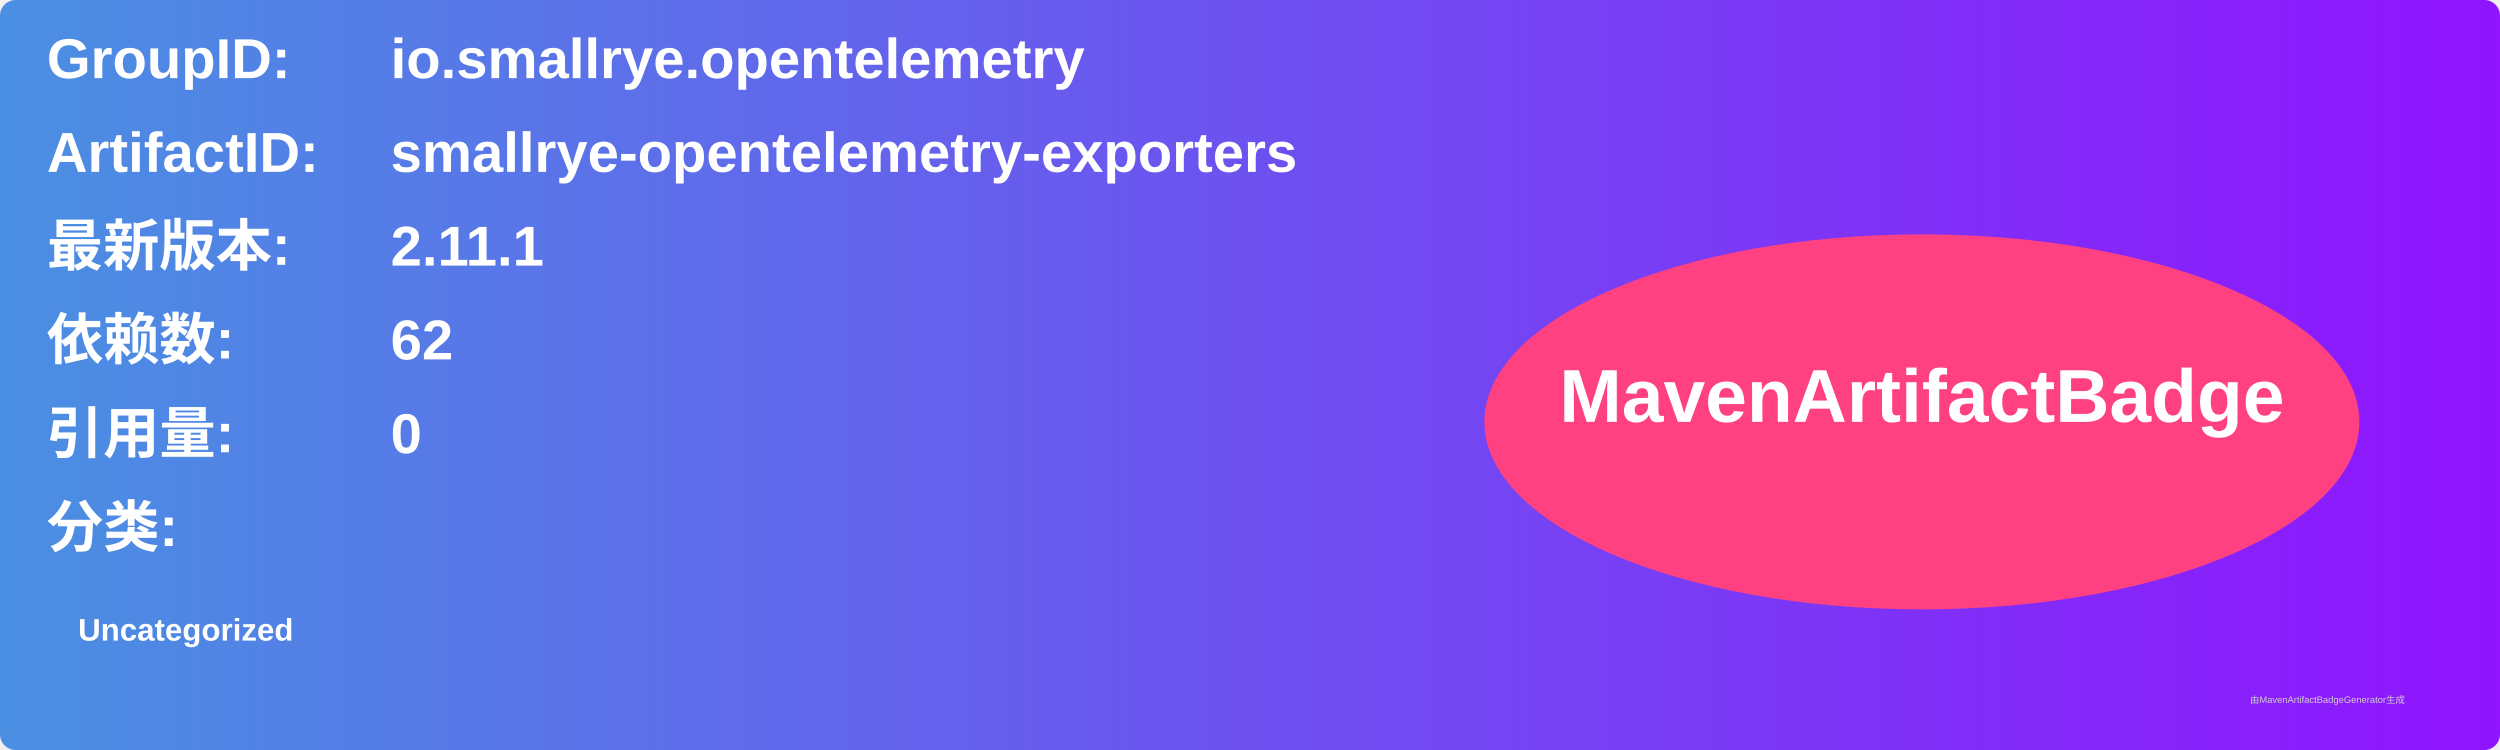
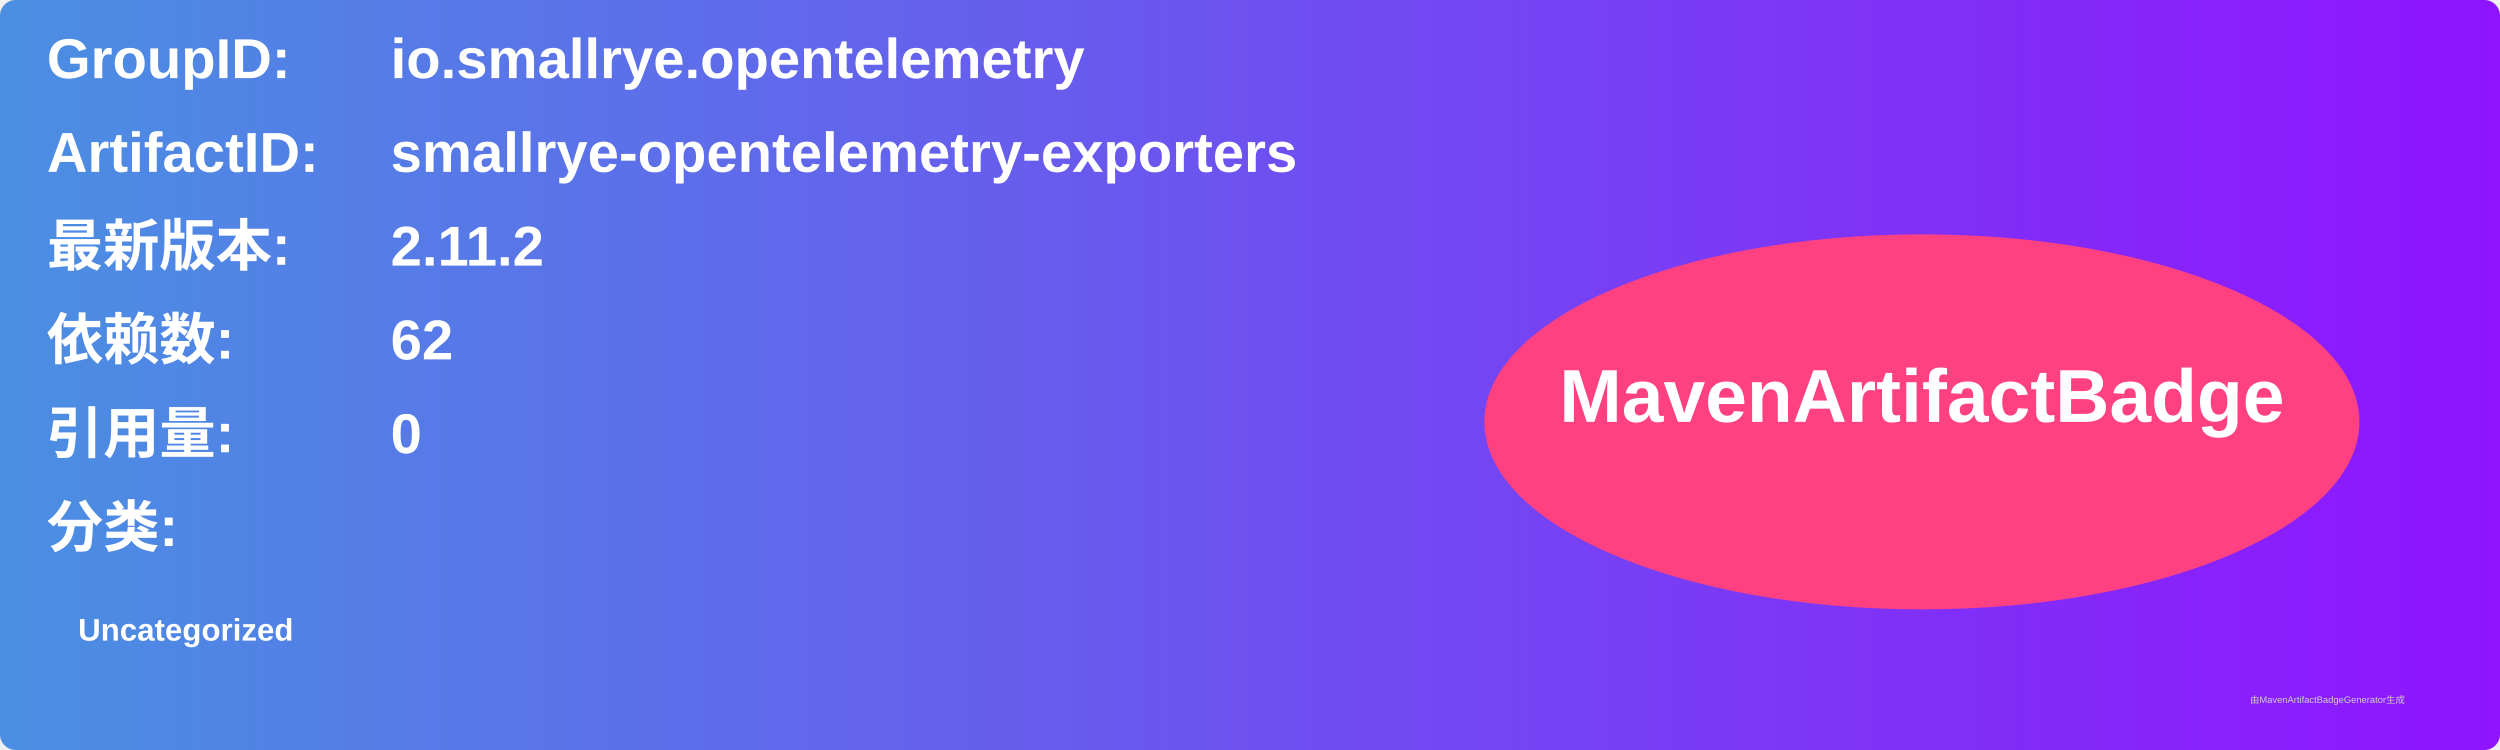
<svg xmlns="http://www.w3.org/2000/svg" width="800" height="240" viewBox="0 0 800 240">
  <linearGradient id="grad" x1="0%" y1="0%" x2="100%" y2="0%">
    <stop offset="0%" stop-color="#4a90e2" />
    <stop offset="100%" stop-color="#9013fe" />
  </linearGradient>
  <rect width="100%" height="100%" rx="5" ry="5" fill="url(#grad)" />
  <g transform="translate(15, 15)">
    <text x="0" y="10" font-family="Arial" font-size="18" fill="white" font-weight="bold" width="260">GroupID:</text>
    <text x="110" y="10" font-family="Arial" font-size="18" fill="white" font-weight="bold" width="460">io.smallrye.opentelemetry</text>
    <text x="0" y="40" font-family="Arial" font-size="18" fill="white" font-weight="bold" width="260">ArtifactID:</text>
    <text x="110" y="40" font-family="Arial" font-size="18" fill="white" font-weight="bold" width="460">smallrye-opentelemetry-exporters</text>
    <text x="0" y="70" font-family="Arial" font-size="18" fill="white" font-weight="bold">最新版本:</text>
    <text x="110" y="70" font-family="Arial" font-size="18" fill="white" font-weight="bold">
-       <tspan font-weight="bold">2.11.1</tspan>
+       <tspan font-weight="bold">2.11.2</tspan>
    </text>
    <text x="0" y="100" font-family="Arial" font-size="18" fill="white" font-weight="bold">依赖数: </text>
    <text x="110" y="100" font-family="Arial" font-size="18" fill="white">
      <tspan font-weight="bold">62</tspan>
    </text>
    <text x="0" y="130" font-family="Arial" font-size="18" fill="white" font-weight="bold">引用量: </text>
    <text x="110" y="130" font-family="Arial" font-size="18" fill="white">
      <tspan font-weight="bold">0</tspan>
    </text>
    <text x="0" y="160" font-family="Arial" font-size="18" fill="white" font-weight="bold">分类:</text>
    <text x="10" y="190" font-family="Arial" font-size="10" fill="white">
      <tspan font-weight="bold">Uncategorized</tspan>
    </text>
    <ellipse cx="600" cy="120" rx="140" ry="60" fill="#ff4081" />
    <text x="600" y="120" text-anchor="middle" font-family="Arial" font-size="24" fill="white" font-weight="bold">MavenArtifactBadge</text>
  </g>
  <text x="720" y="225" font-family="Arial" font-size="3" fill="#d0d0d0">由MavenArtifactBadgeGenerator生成</text>
</svg>
